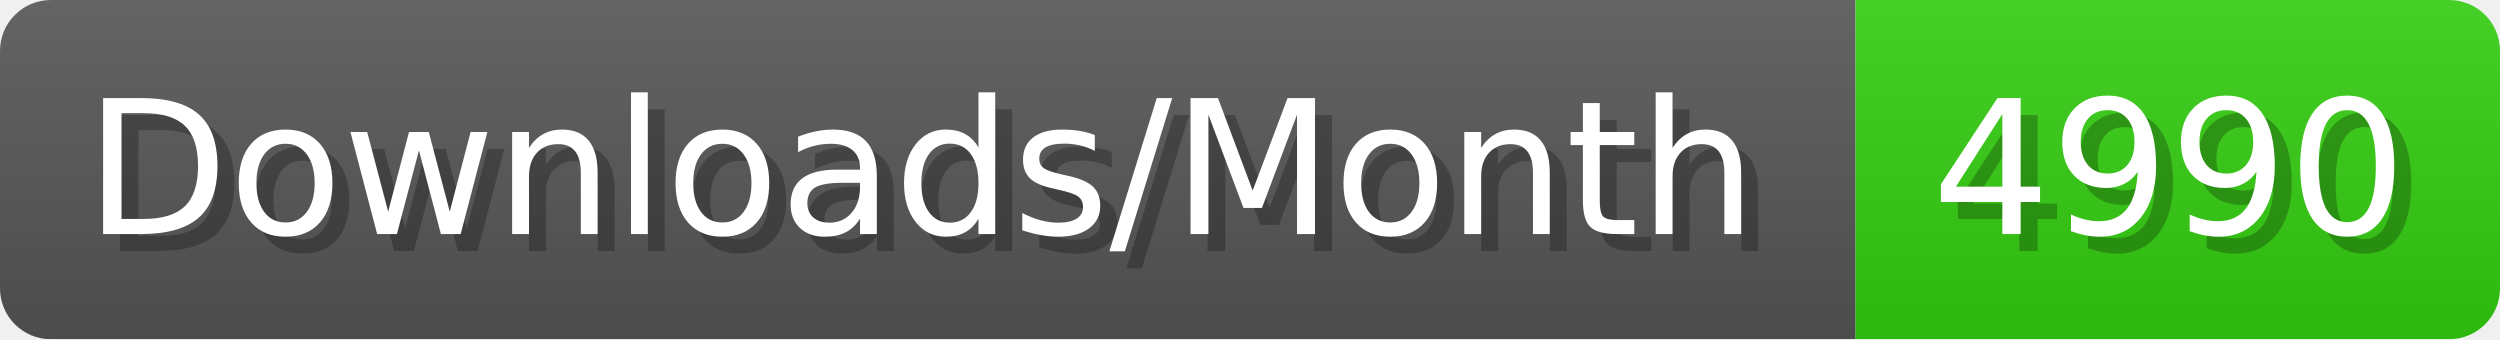
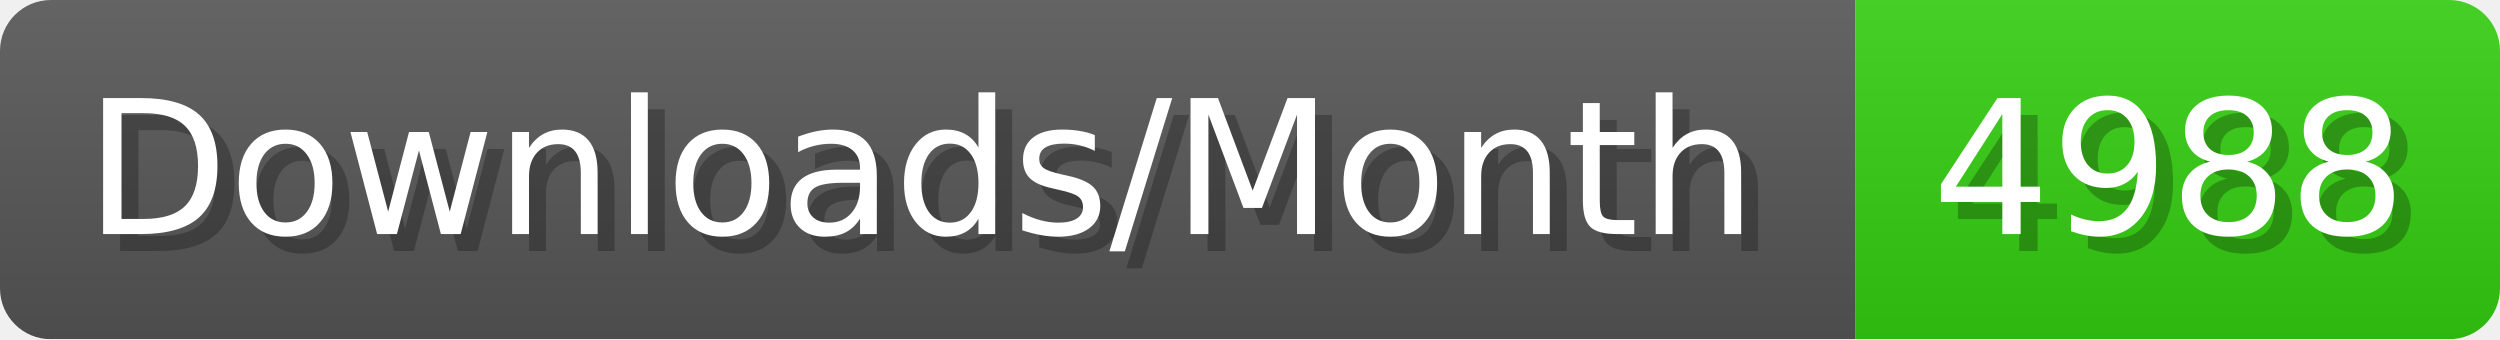
- <svg xmlns="http://www.w3.org/2000/svg" width="147.4" height="20" viewBox="0 0 1474 200" role="img" aria-label="Downloads/Month: 4990">
+ <svg xmlns="http://www.w3.org/2000/svg" width="147.4" height="20" viewBox="0 0 1474 200" role="img" aria-label="Downloads/Month: 4988">
  <linearGradient id="YlXUI" x2="0" y2="100%">
    <stop offset="0" stop-opacity=".1" stop-color="#EEE" />
    <stop offset="1" stop-opacity=".1" />
  </linearGradient>
  <mask id="JHhop">
    <rect width="1474" height="200" rx="30" fill="#FFF" />
  </mask>
  <g mask="url(#JHhop)">
    <rect width="1094" height="200" fill="#555" />
    <rect width="380" height="200" fill="#3C1" x="1094" />
    <rect width="1474" height="200" fill="url(#YlXUI)" />
  </g>
  <g aria-hidden="true" fill="#fff" text-anchor="start" font-family="Verdana,DejaVu Sans,sans-serif" font-size="110">
    <text x="60" y="148" textLength="994" fill="#000" opacity="0.25">Downloads/Month</text>
    <text x="50" y="138" textLength="994">Downloads/Month</text>
-     <text x="1149" y="148" textLength="280" fill="#000" opacity="0.25">4990</text>
-     <text x="1139" y="138" textLength="280">4990</text>
+     <text x="1149" y="148" textLength="280" fill="#000" opacity="0.25">4988</text>
+     <text x="1139" y="138" textLength="280">4988</text>
  </g>
</svg>
